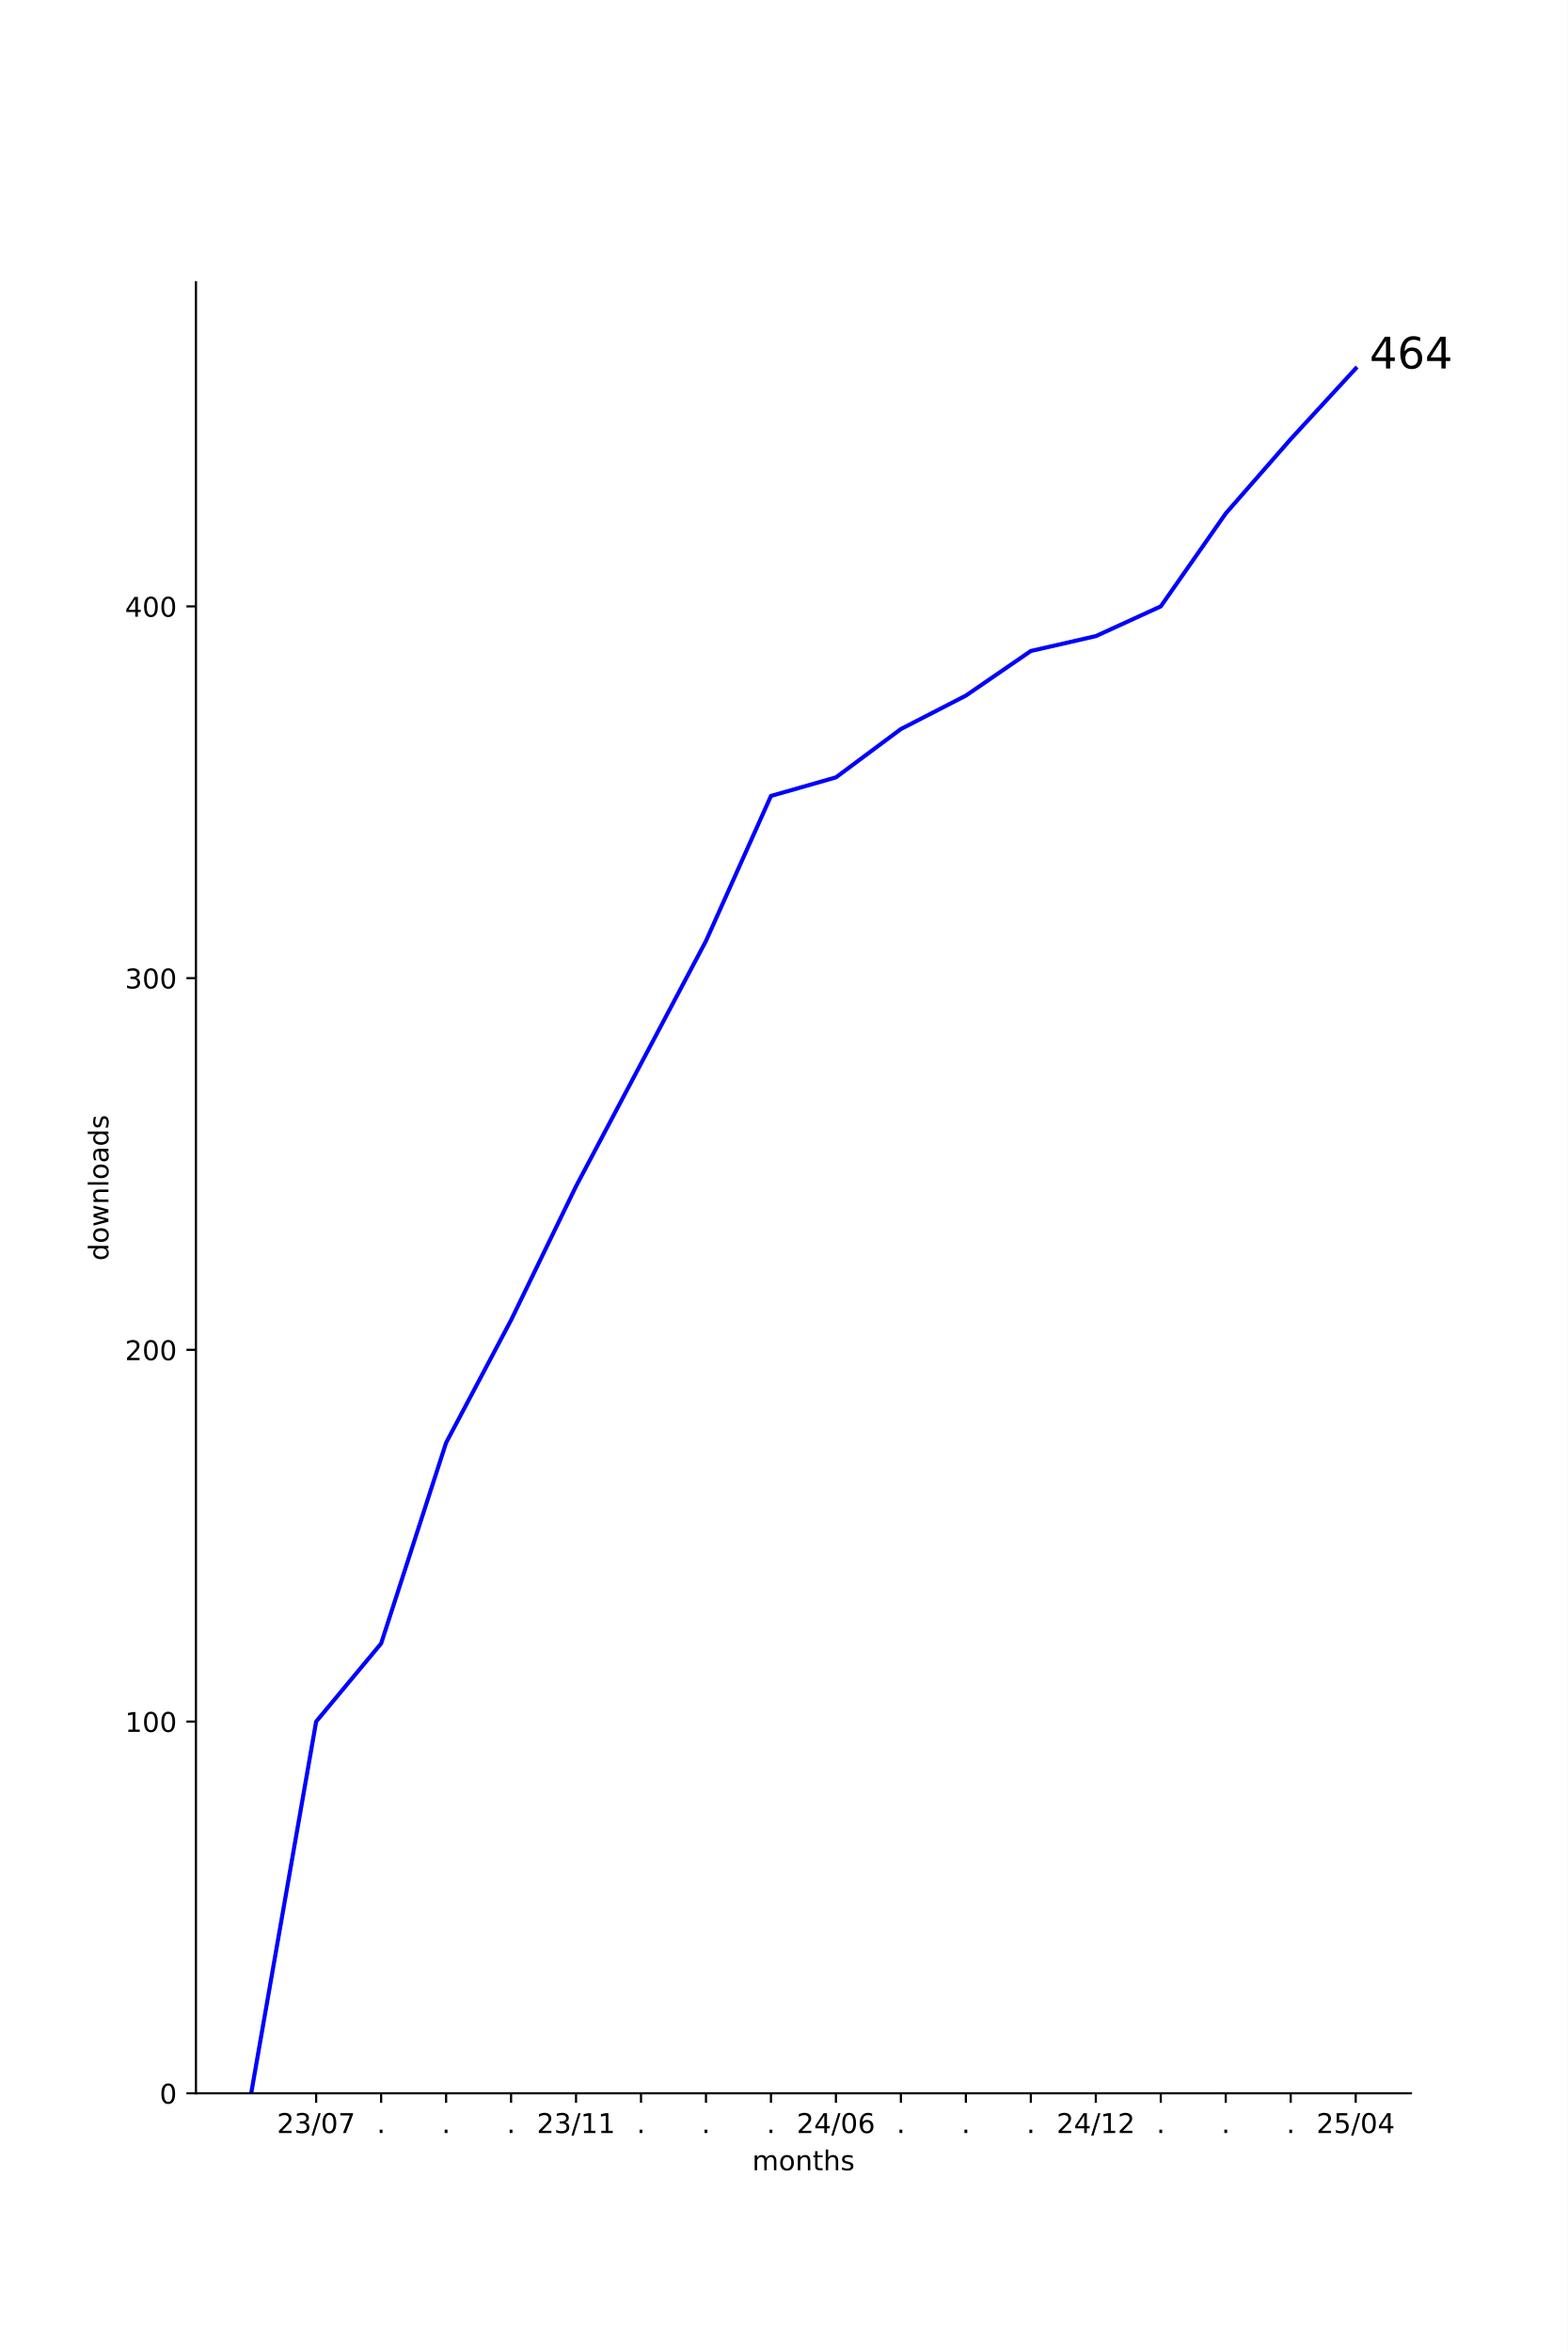
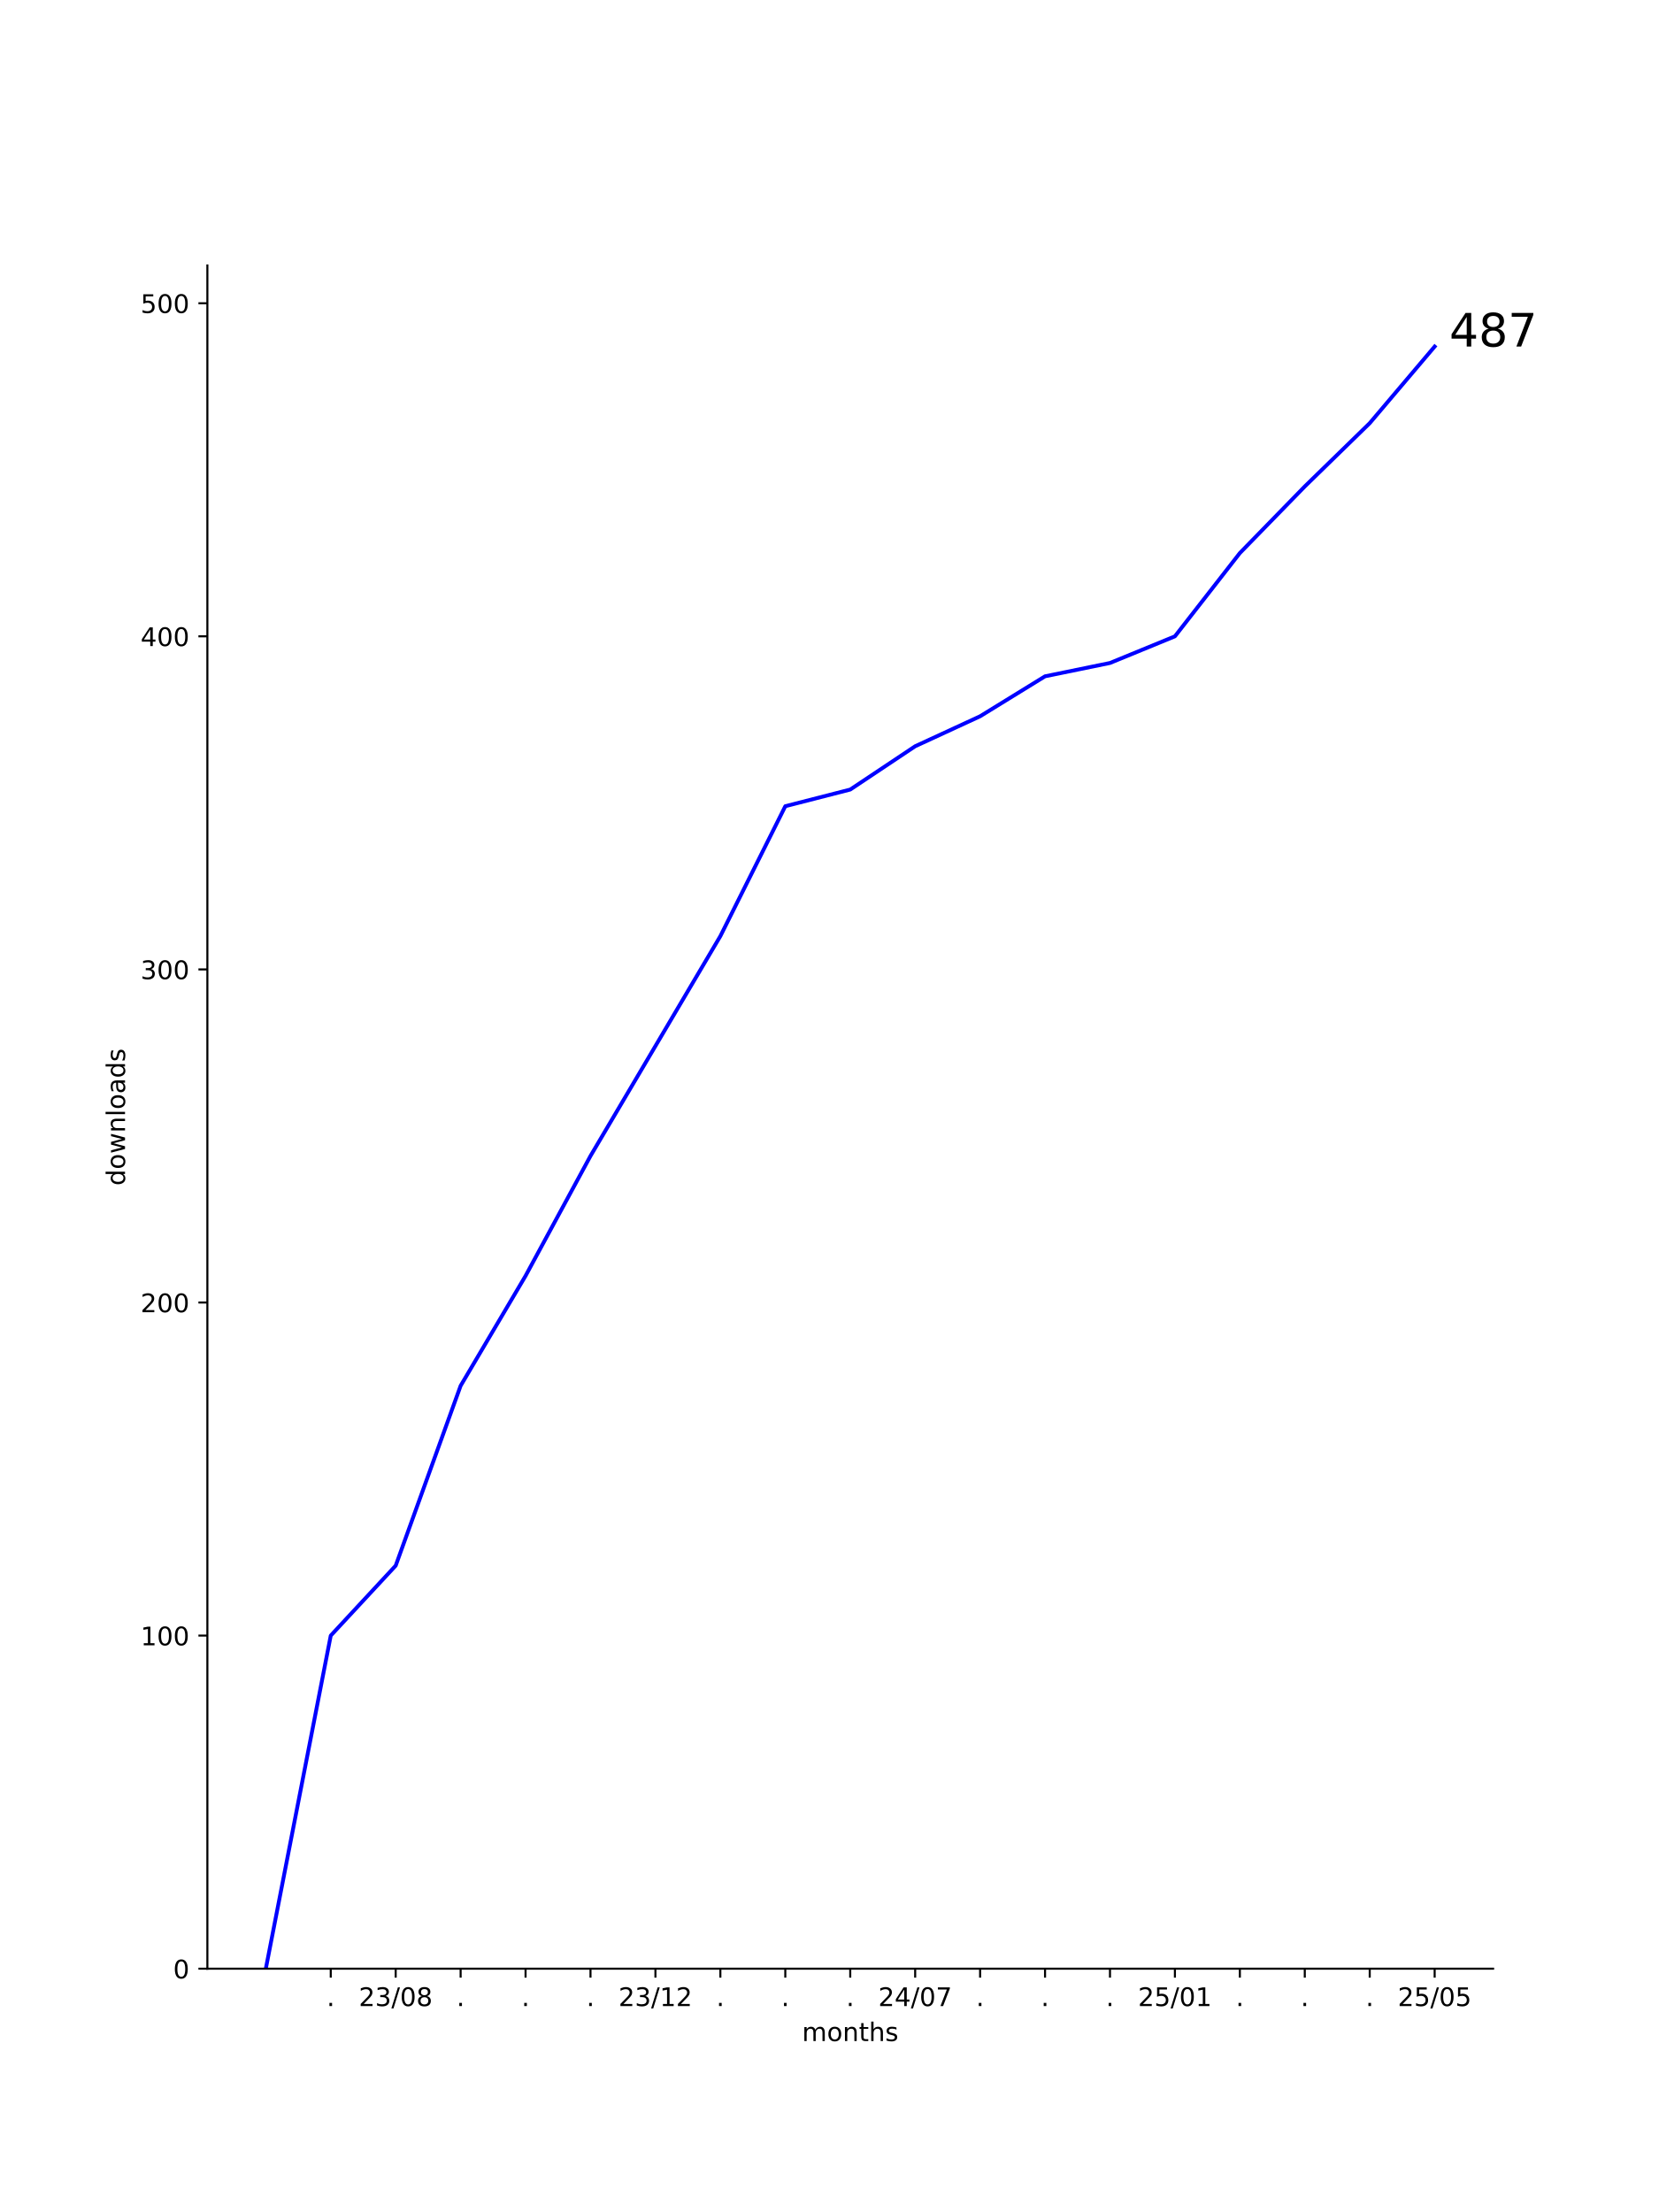
- <svg xmlns="http://www.w3.org/2000/svg" xmlns:xlink="http://www.w3.org/1999/xlink" width="576pt" height="864pt" viewBox="0 0 576 864" version="1.1">
+ <svg xmlns="http://www.w3.org/2000/svg" xmlns:xlink="http://www.w3.org/1999/xlink" width="648pt" height="864pt" viewBox="0 0 648 864" version="1.1">
  <defs>
    <style type="text/css">*{stroke-linejoin: round; stroke-linecap: butt}</style>
  </defs>
  <g id="figure_1">
    <g id="patch_1">
-       <path d="M 0 864  L 576 864  L 576 0  L 0 0  z " style="fill: #ffffff" />
+       <path d="M 0 864  L 648 864  L 648 0  L 0 0  z " style="fill: #ffffff" />
    </g>
    <g id="axes_1">
      <g id="patch_2">
-         <path d="M 72 768.96  L 518.4 768.96  L 518.4 103.68  L 72 103.68  z " style="fill: #ffffff" />
+         <path d="M 81 768.96  L 583.2 768.96  L 583.2 103.68  L 81 103.68  z " style="fill: #ffffff" />
      </g>
      <g id="matplotlib.axis_1">
        <g id="xtick_1">
          <g id="line2d_1">
            <defs>
-               <path id="m9fd3df11c4" d="M 0 0  L 0 3.5  " style="stroke: #000000; stroke-width: 0.8" />
+               <path id="m68b3312dfa" d="M 0 0  L 0 3.5  " style="stroke: #000000; stroke-width: 0.8" />
            </defs>
            <g>
-               <use xlink:href="#m9fd3df11c4" x="116.163" y="768.96" style="stroke: #000000; stroke-width: 0.8" />
+               <use xlink:href="#m68b3312dfa" x="129.191" y="768.96" style="stroke: #000000; stroke-width: 0.8" />
            </g>
          </g>
          <g id="text_1">
-             <g transform="translate(101.7532 783.5584) scale(0.1 -0.1)">
+             <g transform="translate(127.6018 783.5584) scale(0.1 -0.1)">
+               <defs>
+                 <path id="DejaVuSans-2e" d="M 684 794  L 1344 794  L 1344 0  L 684 0  L 684 794  z " transform="scale(0.015625)" />
+               </defs>
+               <use xlink:href="#DejaVuSans-2e" />
+             </g>
+           </g>
+         </g>
+         <g id="xtick_2">
+           <g id="line2d_2">
+             <g>
+               <use xlink:href="#m68b3312dfa" x="154.555" y="768.96" style="stroke: #000000; stroke-width: 0.8" />
+             </g>
+           </g>
+           <g id="text_2">
+             <g transform="translate(140.1452 783.5584) scale(0.1 -0.1)">
              <defs>
                <path id="DejaVuSans-32" d="M 1228 531  L 3431 531  L 3431 0  L 469 0  L 469 531  Q 828 903 1448 1529  Q 2069 2156 2228 2338  Q 2531 2678 2651 2914  Q 2772 3150 2772 3378  Q 2772 3750 2511 3984  Q 2250 4219 1831 4219  Q 1534 4219 1204 4116  Q 875 4013 500 3803  L 500 4441  Q 881 4594 1212 4672  Q 1544 4750 1819 4750  Q 2544 4750 2975 4387  Q 3406 4025 3406 3419  Q 3406 3131 3298 2873  Q 3191 2616 2906 2266  Q 2828 2175 2409 1742  Q 1991 1309 1228 531  z " transform="scale(0.015625)" />
                <path id="DejaVuSans-33" d="M 2597 2516  Q 3050 2419 3304 2112  Q 3559 1806 3559 1356  Q 3559 666 3084 287  Q 2609 -91 1734 -91  Q 1441 -91 1130 -33  Q 819 25 488 141  L 488 750  Q 750 597 1062 519  Q 1375 441 1716 441  Q 2309 441 2620 675  Q 2931 909 2931 1356  Q 2931 1769 2642 2001  Q 2353 2234 1838 2234  L 1294 2234  L 1294 2753  L 1863 2753  Q 2328 2753 2575 2939  Q 2822 3125 2822 3475  Q 2822 3834 2567 4026  Q 2313 4219 1838 4219  Q 1578 4219 1281 4162  Q 984 4106 628 3988  L 628 4550  Q 988 4650 1302 4700  Q 1616 4750 1894 4750  Q 2613 4750 3031 4423  Q 3450 4097 3450 3541  Q 3450 3153 3228 2886  Q 3006 2619 2597 2516  z " transform="scale(0.015625)" />
                <path id="DejaVuSans-2f" d="M 1625 4666  L 2156 4666  L 531 -594  L 0 -594  L 1625 4666  z " transform="scale(0.015625)" />
                <path id="DejaVuSans-30" d="M 2034 4250  Q 1547 4250 1301 3770  Q 1056 3291 1056 2328  Q 1056 1369 1301 889  Q 1547 409 2034 409  Q 2525 409 2770 889  Q 3016 1369 3016 2328  Q 3016 3291 2770 3770  Q 2525 4250 2034 4250  z M 2034 4750  Q 2819 4750 3233 4129  Q 3647 3509 3647 2328  Q 3647 1150 3233 529  Q 2819 -91 2034 -91  Q 1250 -91 836 529  Q 422 1150 422 2328  Q 422 3509 836 4129  Q 1250 4750 2034 4750  z " transform="scale(0.015625)" />
-                 <path id="DejaVuSans-37" d="M 525 4666  L 3525 4666  L 3525 4397  L 1831 0  L 1172 0  L 2766 4134  L 525 4134  L 525 4666  z " transform="scale(0.015625)" />
+                 <path id="DejaVuSans-38" d="M 2034 2216  Q 1584 2216 1326 1975  Q 1069 1734 1069 1313  Q 1069 891 1326 650  Q 1584 409 2034 409  Q 2484 409 2743 651  Q 3003 894 3003 1313  Q 3003 1734 2745 1975  Q 2488 2216 2034 2216  z M 1403 2484  Q 997 2584 770 2862  Q 544 3141 544 3541  Q 544 4100 942 4425  Q 1341 4750 2034 4750  Q 2731 4750 3128 4425  Q 3525 4100 3525 3541  Q 3525 3141 3298 2862  Q 3072 2584 2669 2484  Q 3125 2378 3379 2068  Q 3634 1759 3634 1313  Q 3634 634 3220 271  Q 2806 -91 2034 -91  Q 1263 -91 848 271  Q 434 634 434 1313  Q 434 1759 690 2068  Q 947 2378 1403 2484  z M 1172 3481  Q 1172 3119 1398 2916  Q 1625 2713 2034 2713  Q 2441 2713 2670 2916  Q 2900 3119 2900 3481  Q 2900 3844 2670 4047  Q 2441 4250 2034 4250  Q 1625 4250 1398 4047  Q 1172 3844 1172 3481  z " transform="scale(0.015625)" />
              </defs>
              <use xlink:href="#DejaVuSans-32" />
              <use xlink:href="#DejaVuSans-33" x="63.623" />
              <use xlink:href="#DejaVuSans-2f" x="127.246" />
              <use xlink:href="#DejaVuSans-30" x="160.938" />
-               <use xlink:href="#DejaVuSans-37" x="224.561" />
-             </g>
-           </g>
-         </g>
-         <g id="xtick_2">
-           <g id="line2d_2">
-             <g>
-               <use xlink:href="#m9fd3df11c4" x="140.034" y="768.96" style="stroke: #000000; stroke-width: 0.8" />
-             </g>
-           </g>
-           <g id="text_2">
-             <g transform="translate(138.4452 783.5584) scale(0.1 -0.1)">
-               <defs>
-                 <path id="DejaVuSans-2e" d="M 684 794  L 1344 794  L 1344 0  L 684 0  L 684 794  z " transform="scale(0.015625)" />
-               </defs>
-               <use xlink:href="#DejaVuSans-2e" />
+               <use xlink:href="#DejaVuSans-38" x="224.561" />
            </g>
          </g>
        </g>
        <g id="xtick_3">
          <g id="line2d_3">
            <g>
-               <use xlink:href="#m9fd3df11c4" x="163.906" y="768.96" style="stroke: #000000; stroke-width: 0.8" />
+               <use xlink:href="#m68b3312dfa" x="179.918" y="768.96" style="stroke: #000000; stroke-width: 0.8" />
            </g>
          </g>
          <g id="text_3">
-             <g transform="translate(162.3168 783.5584) scale(0.1 -0.1)">
+             <g transform="translate(178.3291 783.5584) scale(0.1 -0.1)">
              <use xlink:href="#DejaVuSans-2e" />
            </g>
          </g>
        </g>
        <g id="xtick_4">
          <g id="line2d_4">
            <g>
-               <use xlink:href="#m9fd3df11c4" x="187.778" y="768.96" style="stroke: #000000; stroke-width: 0.8" />
+               <use xlink:href="#m68b3312dfa" x="205.282" y="768.96" style="stroke: #000000; stroke-width: 0.8" />
            </g>
          </g>
          <g id="text_4">
-             <g transform="translate(186.1885 783.5584) scale(0.1 -0.1)">
+             <g transform="translate(203.6928 783.5584) scale(0.1 -0.1)">
              <use xlink:href="#DejaVuSans-2e" />
            </g>
          </g>
        </g>
        <g id="xtick_5">
          <g id="line2d_5">
            <g>
-               <use xlink:href="#m9fd3df11c4" x="211.649" y="768.96" style="stroke: #000000; stroke-width: 0.8" />
+               <use xlink:href="#m68b3312dfa" x="230.645" y="768.96" style="stroke: #000000; stroke-width: 0.8" />
            </g>
          </g>
          <g id="text_5">
-             <g transform="translate(197.2398 783.5584) scale(0.1 -0.1)">
+             <g transform="translate(229.0564 783.5584) scale(0.1 -0.1)">
+               <use xlink:href="#DejaVuSans-2e" />
+             </g>
+           </g>
+         </g>
+         <g id="xtick_6">
+           <g id="line2d_6">
+             <g>
+               <use xlink:href="#m68b3312dfa" x="256.009" y="768.96" style="stroke: #000000; stroke-width: 0.8" />
+             </g>
+           </g>
+           <g id="text_6">
+             <g transform="translate(241.5997 783.5584) scale(0.1 -0.1)">
              <defs>
                <path id="DejaVuSans-31" d="M 794 531  L 1825 531  L 1825 4091  L 703 3866  L 703 4441  L 1819 4666  L 2450 4666  L 2450 531  L 3481 531  L 3481 0  L 794 0  L 794 531  z " transform="scale(0.015625)" />
              </defs>
              <use xlink:href="#DejaVuSans-32" />
              <use xlink:href="#DejaVuSans-33" x="63.623" />
              <use xlink:href="#DejaVuSans-2f" x="127.246" />
              <use xlink:href="#DejaVuSans-31" x="160.938" />
-               <use xlink:href="#DejaVuSans-31" x="224.561" />
-             </g>
-           </g>
-         </g>
-         <g id="xtick_6">
-           <g id="line2d_6">
-             <g>
-               <use xlink:href="#m9fd3df11c4" x="235.521" y="768.96" style="stroke: #000000; stroke-width: 0.8" />
-             </g>
-           </g>
-           <g id="text_6">
-             <g transform="translate(233.9318 783.5584) scale(0.1 -0.1)">
-               <use xlink:href="#DejaVuSans-2e" />
+               <use xlink:href="#DejaVuSans-32" x="224.561" />
            </g>
          </g>
        </g>
        <g id="xtick_7">
          <g id="line2d_7">
            <g>
-               <use xlink:href="#m9fd3df11c4" x="259.393" y="768.96" style="stroke: #000000; stroke-width: 0.8" />
+               <use xlink:href="#m68b3312dfa" x="281.373" y="768.96" style="stroke: #000000; stroke-width: 0.8" />
            </g>
          </g>
          <g id="text_7">
-             <g transform="translate(257.8035 783.5584) scale(0.1 -0.1)">
+             <g transform="translate(279.7837 783.5584) scale(0.1 -0.1)">
              <use xlink:href="#DejaVuSans-2e" />
            </g>
          </g>
        </g>
        <g id="xtick_8">
          <g id="line2d_8">
            <g>
-               <use xlink:href="#m9fd3df11c4" x="283.264" y="768.96" style="stroke: #000000; stroke-width: 0.8" />
+               <use xlink:href="#m68b3312dfa" x="306.736" y="768.96" style="stroke: #000000; stroke-width: 0.8" />
            </g>
          </g>
          <g id="text_8">
-             <g transform="translate(281.6751 783.5584) scale(0.1 -0.1)">
+             <g transform="translate(305.1473 783.5584) scale(0.1 -0.1)">
              <use xlink:href="#DejaVuSans-2e" />
            </g>
          </g>
        </g>
        <g id="xtick_9">
          <g id="line2d_9">
            <g>
-               <use xlink:href="#m9fd3df11c4" x="307.136" y="768.96" style="stroke: #000000; stroke-width: 0.8" />
+               <use xlink:href="#m68b3312dfa" x="332.1" y="768.96" style="stroke: #000000; stroke-width: 0.8" />
            </g>
          </g>
          <g id="text_9">
-             <g transform="translate(292.7265 783.5584) scale(0.1 -0.1)">
+             <g transform="translate(330.5109 783.5584) scale(0.1 -0.1)">
+               <use xlink:href="#DejaVuSans-2e" />
+             </g>
+           </g>
+         </g>
+         <g id="xtick_10">
+           <g id="line2d_10">
+             <g>
+               <use xlink:href="#m68b3312dfa" x="357.464" y="768.96" style="stroke: #000000; stroke-width: 0.8" />
+             </g>
+           </g>
+           <g id="text_10">
+             <g transform="translate(343.0543 783.5584) scale(0.1 -0.1)">
              <defs>
                <path id="DejaVuSans-34" d="M 2419 4116  L 825 1625  L 2419 1625  L 2419 4116  z M 2253 4666  L 3047 4666  L 3047 1625  L 3713 1625  L 3713 1100  L 3047 1100  L 3047 0  L 2419 0  L 2419 1100  L 313 1100  L 313 1709  L 2253 4666  z " transform="scale(0.015625)" />
-                 <path id="DejaVuSans-36" d="M 2113 2584  Q 1688 2584 1439 2293  Q 1191 2003 1191 1497  Q 1191 994 1439 701  Q 1688 409 2113 409  Q 2538 409 2786 701  Q 3034 994 3034 1497  Q 3034 2003 2786 2293  Q 2538 2584 2113 2584  z M 3366 4563  L 3366 3988  Q 3128 4100 2886 4159  Q 2644 4219 2406 4219  Q 1781 4219 1451 3797  Q 1122 3375 1075 2522  Q 1259 2794 1537 2939  Q 1816 3084 2150 3084  Q 2853 3084 3261 2657  Q 3669 2231 3669 1497  Q 3669 778 3244 343  Q 2819 -91 2113 -91  Q 1303 -91 875 529  Q 447 1150 447 2328  Q 447 3434 972 4092  Q 1497 4750 2381 4750  Q 2619 4750 2861 4703  Q 3103 4656 3366 4563  z " transform="scale(0.015625)" />
+                 <path id="DejaVuSans-37" d="M 525 4666  L 3525 4666  L 3525 4397  L 1831 0  L 1172 0  L 2766 4134  L 525 4134  L 525 4666  z " transform="scale(0.015625)" />
              </defs>
              <use xlink:href="#DejaVuSans-32" />
              <use xlink:href="#DejaVuSans-34" x="63.623" />
              <use xlink:href="#DejaVuSans-2f" x="127.246" />
              <use xlink:href="#DejaVuSans-30" x="160.938" />
-               <use xlink:href="#DejaVuSans-36" x="224.561" />
-             </g>
-           </g>
-         </g>
-         <g id="xtick_10">
-           <g id="line2d_10">
-             <g>
-               <use xlink:href="#m9fd3df11c4" x="331.007" y="768.96" style="stroke: #000000; stroke-width: 0.8" />
-             </g>
-           </g>
-           <g id="text_10">
-             <g transform="translate(329.4184 783.5584) scale(0.1 -0.1)">
-               <use xlink:href="#DejaVuSans-2e" />
+               <use xlink:href="#DejaVuSans-37" x="224.561" />
            </g>
          </g>
        </g>
        <g id="xtick_11">
          <g id="line2d_11">
            <g>
-               <use xlink:href="#m9fd3df11c4" x="354.879" y="768.96" style="stroke: #000000; stroke-width: 0.8" />
+               <use xlink:href="#m68b3312dfa" x="382.827" y="768.96" style="stroke: #000000; stroke-width: 0.8" />
            </g>
          </g>
          <g id="text_11">
-             <g transform="translate(353.2901 783.5584) scale(0.1 -0.1)">
+             <g transform="translate(381.2382 783.5584) scale(0.1 -0.1)">
              <use xlink:href="#DejaVuSans-2e" />
            </g>
          </g>
        </g>
        <g id="xtick_12">
          <g id="line2d_12">
            <g>
-               <use xlink:href="#m9fd3df11c4" x="378.751" y="768.96" style="stroke: #000000; stroke-width: 0.8" />
+               <use xlink:href="#m68b3312dfa" x="408.191" y="768.96" style="stroke: #000000; stroke-width: 0.8" />
            </g>
          </g>
          <g id="text_12">
-             <g transform="translate(377.1617 783.5584) scale(0.1 -0.1)">
+             <g transform="translate(406.6018 783.5584) scale(0.1 -0.1)">
              <use xlink:href="#DejaVuSans-2e" />
            </g>
          </g>
        </g>
        <g id="xtick_13">
          <g id="line2d_13">
            <g>
-               <use xlink:href="#m9fd3df11c4" x="402.622" y="768.96" style="stroke: #000000; stroke-width: 0.8" />
+               <use xlink:href="#m68b3312dfa" x="433.555" y="768.96" style="stroke: #000000; stroke-width: 0.8" />
            </g>
          </g>
          <g id="text_13">
-             <g transform="translate(388.2131 783.5584) scale(0.1 -0.1)">
-               <use xlink:href="#DejaVuSans-32" />
-               <use xlink:href="#DejaVuSans-34" x="63.623" />
-               <use xlink:href="#DejaVuSans-2f" x="127.246" />
-               <use xlink:href="#DejaVuSans-31" x="160.938" />
-               <use xlink:href="#DejaVuSans-32" x="224.561" />
+             <g transform="translate(431.9655 783.5584) scale(0.1 -0.1)">
+               <use xlink:href="#DejaVuSans-2e" />
            </g>
          </g>
        </g>
        <g id="xtick_14">
          <g id="line2d_14">
            <g>
-               <use xlink:href="#m9fd3df11c4" x="426.494" y="768.96" style="stroke: #000000; stroke-width: 0.8" />
+               <use xlink:href="#m68b3312dfa" x="458.918" y="768.96" style="stroke: #000000; stroke-width: 0.8" />
            </g>
          </g>
          <g id="text_14">
-             <g transform="translate(424.9051 783.5584) scale(0.1 -0.1)">
-               <use xlink:href="#DejaVuSans-2e" />
-             </g>
-           </g>
-         </g>
-         <g id="xtick_15">
-           <g id="line2d_15">
-             <g>
-               <use xlink:href="#m9fd3df11c4" x="450.366" y="768.96" style="stroke: #000000; stroke-width: 0.8" />
-             </g>
-           </g>
-           <g id="text_15">
-             <g transform="translate(448.7767 783.5584) scale(0.1 -0.1)">
-               <use xlink:href="#DejaVuSans-2e" />
-             </g>
-           </g>
-         </g>
-         <g id="xtick_16">
-           <g id="line2d_16">
-             <g>
-               <use xlink:href="#m9fd3df11c4" x="474.237" y="768.96" style="stroke: #000000; stroke-width: 0.8" />
-             </g>
-           </g>
-           <g id="text_16">
-             <g transform="translate(472.6484 783.5584) scale(0.1 -0.1)">
-               <use xlink:href="#DejaVuSans-2e" />
-             </g>
-           </g>
-         </g>
-         <g id="xtick_17">
-           <g id="line2d_17">
-             <g>
-               <use xlink:href="#m9fd3df11c4" x="498.109" y="768.96" style="stroke: #000000; stroke-width: 0.8" />
-             </g>
-           </g>
-           <g id="text_17">
-             <g transform="translate(483.6997 783.5584) scale(0.1 -0.1)">
+             <g transform="translate(444.5088 783.5584) scale(0.1 -0.1)">
              <defs>
                <path id="DejaVuSans-35" d="M 691 4666  L 3169 4666  L 3169 4134  L 1269 4134  L 1269 2991  Q 1406 3038 1543 3061  Q 1681 3084 1819 3084  Q 2600 3084 3056 2656  Q 3513 2228 3513 1497  Q 3513 744 3044 326  Q 2575 -91 1722 -91  Q 1428 -91 1123 -41  Q 819 9 494 109  L 494 744  Q 775 591 1075 516  Q 1375 441 1709 441  Q 2250 441 2565 725  Q 2881 1009 2881 1497  Q 2881 1984 2565 2268  Q 2250 2553 1709 2553  Q 1456 2553 1204 2497  Q 953 2441 691 2322  L 691 4666  z " transform="scale(0.015625)" />
              </defs>
              <use xlink:href="#DejaVuSans-32" />
              <use xlink:href="#DejaVuSans-35" x="63.623" />
              <use xlink:href="#DejaVuSans-2f" x="127.246" />
              <use xlink:href="#DejaVuSans-30" x="160.938" />
-               <use xlink:href="#DejaVuSans-34" x="224.561" />
-             </g>
-           </g>
-         </g>
-         <g id="text_18">
-           <g transform="translate(276.368 797.2366) scale(0.1 -0.1)">
+               <use xlink:href="#DejaVuSans-31" x="224.561" />
+             </g>
+           </g>
+         </g>
+         <g id="xtick_15">
+           <g id="line2d_15">
+             <g>
+               <use xlink:href="#m68b3312dfa" x="484.282" y="768.96" style="stroke: #000000; stroke-width: 0.8" />
+             </g>
+           </g>
+           <g id="text_15">
+             <g transform="translate(482.6928 783.5584) scale(0.1 -0.1)">
+               <use xlink:href="#DejaVuSans-2e" />
+             </g>
+           </g>
+         </g>
+         <g id="xtick_16">
+           <g id="line2d_16">
+             <g>
+               <use xlink:href="#m68b3312dfa" x="509.645" y="768.96" style="stroke: #000000; stroke-width: 0.8" />
+             </g>
+           </g>
+           <g id="text_16">
+             <g transform="translate(508.0564 783.5584) scale(0.1 -0.1)">
+               <use xlink:href="#DejaVuSans-2e" />
+             </g>
+           </g>
+         </g>
+         <g id="xtick_17">
+           <g id="line2d_17">
+             <g>
+               <use xlink:href="#m68b3312dfa" x="535.009" y="768.96" style="stroke: #000000; stroke-width: 0.8" />
+             </g>
+           </g>
+           <g id="text_17">
+             <g transform="translate(533.42 783.5584) scale(0.1 -0.1)">
+               <use xlink:href="#DejaVuSans-2e" />
+             </g>
+           </g>
+         </g>
+         <g id="xtick_18">
+           <g id="line2d_18">
+             <g>
+               <use xlink:href="#m68b3312dfa" x="560.373" y="768.96" style="stroke: #000000; stroke-width: 0.8" />
+             </g>
+           </g>
+           <g id="text_18">
+             <g transform="translate(545.9634 783.5584) scale(0.1 -0.1)">
+               <use xlink:href="#DejaVuSans-32" />
+               <use xlink:href="#DejaVuSans-35" x="63.623" />
+               <use xlink:href="#DejaVuSans-2f" x="127.246" />
+               <use xlink:href="#DejaVuSans-30" x="160.938" />
+               <use xlink:href="#DejaVuSans-35" x="224.561" />
+             </g>
+           </g>
+         </g>
+         <g id="text_19">
+           <g transform="translate(313.268 797.2366) scale(0.1 -0.1)">
            <defs>
              <path id="DejaVuSans-6d" d="M 3328 2828  Q 3544 3216 3844 3400  Q 4144 3584 4550 3584  Q 5097 3584 5394 3201  Q 5691 2819 5691 2113  L 5691 0  L 5113 0  L 5113 2094  Q 5113 2597 4934 2840  Q 4756 3084 4391 3084  Q 3944 3084 3684 2787  Q 3425 2491 3425 1978  L 3425 0  L 2847 0  L 2847 2094  Q 2847 2600 2669 2842  Q 2491 3084 2119 3084  Q 1678 3084 1418 2786  Q 1159 2488 1159 1978  L 1159 0  L 581 0  L 581 3500  L 1159 3500  L 1159 2956  Q 1356 3278 1631 3431  Q 1906 3584 2284 3584  Q 2666 3584 2933 3390  Q 3200 3197 3328 2828  z " transform="scale(0.015625)" />
              <path id="DejaVuSans-6f" d="M 1959 3097  Q 1497 3097 1228 2736  Q 959 2375 959 1747  Q 959 1119 1226 758  Q 1494 397 1959 397  Q 2419 397 2687 759  Q 2956 1122 2956 1747  Q 2956 2369 2687 2733  Q 2419 3097 1959 3097  z M 1959 3584  Q 2709 3584 3137 3096  Q 3566 2609 3566 1747  Q 3566 888 3137 398  Q 2709 -91 1959 -91  Q 1206 -91 779 398  Q 353 888 353 1747  Q 353 2609 779 3096  Q 1206 3584 1959 3584  z " transform="scale(0.015625)" />
              <path id="DejaVuSans-6e" d="M 3513 2113  L 3513 0  L 2938 0  L 2938 2094  Q 2938 2591 2744 2837  Q 2550 3084 2163 3084  Q 1697 3084 1428 2787  Q 1159 2491 1159 1978  L 1159 0  L 581 0  L 581 3500  L 1159 3500  L 1159 2956  Q 1366 3272 1645 3428  Q 1925 3584 2291 3584  Q 2894 3584 3203 3211  Q 3513 2838 3513 2113  z " transform="scale(0.015625)" />
              <path id="DejaVuSans-74" d="M 1172 4494  L 1172 3500  L 2356 3500  L 2356 3053  L 1172 3053  L 1172 1153  Q 1172 725 1289 603  Q 1406 481 1766 481  L 2356 481  L 2356 0  L 1766 0  Q 1100 0 847 248  Q 594 497 594 1153  L 594 3053  L 172 3053  L 172 3500  L 594 3500  L 594 4494  L 1172 4494  z " transform="scale(0.015625)" />
              <path id="DejaVuSans-68" d="M 3513 2113  L 3513 0  L 2938 0  L 2938 2094  Q 2938 2591 2744 2837  Q 2550 3084 2163 3084  Q 1697 3084 1428 2787  Q 1159 2491 1159 1978  L 1159 0  L 581 0  L 581 4863  L 1159 4863  L 1159 2956  Q 1366 3272 1645 3428  Q 1925 3584 2291 3584  Q 2894 3584 3203 3211  Q 3513 2838 3513 2113  z " transform="scale(0.015625)" />
              <path id="DejaVuSans-73" d="M 2834 3397  L 2834 2853  Q 2591 2978 2328 3040  Q 2066 3103 1784 3103  Q 1356 3103 1142 2972  Q 928 2841 928 2578  Q 928 2378 1081 2264  Q 1234 2150 1697 2047  L 1894 2003  Q 2506 1872 2764 1633  Q 3022 1394 3022 966  Q 3022 478 2636 193  Q 2250 -91 1575 -91  Q 1294 -91 989 -36  Q 684 19 347 128  L 347 722  Q 666 556 975 473  Q 1284 391 1588 391  Q 1994 391 2212 530  Q 2431 669 2431 922  Q 2431 1156 2273 1281  Q 2116 1406 1581 1522  L 1381 1569  Q 847 1681 609 1914  Q 372 2147 372 2553  Q 372 3047 722 3315  Q 1072 3584 1716 3584  Q 2034 3584 2315 3537  Q 2597 3491 2834 3397  z " transform="scale(0.015625)" />
            </defs>
            <use xlink:href="#DejaVuSans-6d" />
            <use xlink:href="#DejaVuSans-6f" x="97.412" />
            <use xlink:href="#DejaVuSans-6e" x="158.594" />
            <use xlink:href="#DejaVuSans-74" x="221.973" />
            <use xlink:href="#DejaVuSans-68" x="261.182" />
            <use xlink:href="#DejaVuSans-73" x="324.561" />
          </g>
        </g>
      </g>
      <g id="matplotlib.axis_2">
        <g id="ytick_1">
-           <g id="line2d_18">
+           <g id="line2d_19">
            <defs>
-               <path id="md7992a14f2" d="M 0 0  L -3.5 0  " style="stroke: #000000; stroke-width: 0.8" />
+               <path id="mb95863db43" d="M 0 0  L -3.5 0  " style="stroke: #000000; stroke-width: 0.8" />
            </defs>
            <g>
-               <use xlink:href="#md7992a14f2" x="72" y="768.96" style="stroke: #000000; stroke-width: 0.8" />
-             </g>
-           </g>
-           <g id="text_19">
-             <g transform="translate(58.6375 772.7592) scale(0.1 -0.1)">
+               <use xlink:href="#mb95863db43" x="81" y="768.96" style="stroke: #000000; stroke-width: 0.8" />
+             </g>
+           </g>
+           <g id="text_20">
+             <g transform="translate(67.6375 772.7592) scale(0.1 -0.1)">
              <use xlink:href="#DejaVuSans-30" />
            </g>
          </g>
        </g>
        <g id="ytick_2">
-           <g id="line2d_19">
-             <g>
-               <use xlink:href="#md7992a14f2" x="72" y="632.408" style="stroke: #000000; stroke-width: 0.8" />
-             </g>
-           </g>
-           <g id="text_20">
-             <g transform="translate(45.9125 636.2075) scale(0.1 -0.1)">
+           <g id="line2d_20">
+             <g>
+               <use xlink:href="#mb95863db43" x="81" y="638.857" style="stroke: #000000; stroke-width: 0.8" />
+             </g>
+           </g>
+           <g id="text_21">
+             <g transform="translate(54.9125 642.6565) scale(0.1 -0.1)">
              <use xlink:href="#DejaVuSans-31" />
              <use xlink:href="#DejaVuSans-30" x="63.623" />
              <use xlink:href="#DejaVuSans-30" x="127.246" />
            </g>
          </g>
        </g>
        <g id="ytick_3">
-           <g id="line2d_20">
-             <g>
-               <use xlink:href="#md7992a14f2" x="72" y="495.857" style="stroke: #000000; stroke-width: 0.8" />
-             </g>
-           </g>
-           <g id="text_21">
-             <g transform="translate(45.9125 499.6558) scale(0.1 -0.1)">
+           <g id="line2d_21">
+             <g>
+               <use xlink:href="#mb95863db43" x="81" y="508.755" style="stroke: #000000; stroke-width: 0.8" />
+             </g>
+           </g>
+           <g id="text_22">
+             <g transform="translate(54.9125 512.5539) scale(0.1 -0.1)">
              <use xlink:href="#DejaVuSans-32" />
              <use xlink:href="#DejaVuSans-30" x="63.623" />
              <use xlink:href="#DejaVuSans-30" x="127.246" />
            </g>
          </g>
        </g>
        <g id="ytick_4">
-           <g id="line2d_21">
-             <g>
-               <use xlink:href="#md7992a14f2" x="72" y="359.305" style="stroke: #000000; stroke-width: 0.8" />
-             </g>
-           </g>
-           <g id="text_22">
-             <g transform="translate(45.9125 363.104) scale(0.1 -0.1)">
+           <g id="line2d_22">
+             <g>
+               <use xlink:href="#mb95863db43" x="81" y="378.652" style="stroke: #000000; stroke-width: 0.8" />
+             </g>
+           </g>
+           <g id="text_23">
+             <g transform="translate(54.9125 382.4512) scale(0.1 -0.1)">
              <use xlink:href="#DejaVuSans-33" />
              <use xlink:href="#DejaVuSans-30" x="63.623" />
              <use xlink:href="#DejaVuSans-30" x="127.246" />
            </g>
          </g>
        </g>
        <g id="ytick_5">
-           <g id="line2d_22">
-             <g>
-               <use xlink:href="#md7992a14f2" x="72" y="222.753" style="stroke: #000000; stroke-width: 0.8" />
-             </g>
-           </g>
-           <g id="text_23">
-             <g transform="translate(45.9125 226.5523) scale(0.1 -0.1)">
+           <g id="line2d_23">
+             <g>
+               <use xlink:href="#mb95863db43" x="81" y="248.549" style="stroke: #000000; stroke-width: 0.8" />
+             </g>
+           </g>
+           <g id="text_24">
+             <g transform="translate(54.9125 252.3485) scale(0.1 -0.1)">
              <use xlink:href="#DejaVuSans-34" />
              <use xlink:href="#DejaVuSans-30" x="63.623" />
              <use xlink:href="#DejaVuSans-30" x="127.246" />
            </g>
          </g>
        </g>
-         <g id="text_24">
-           <g transform="translate(39.83281 463.1028) rotate(-90) scale(0.1 -0.1)">
+         <g id="ytick_6">
+           <g id="line2d_24">
+             <g>
+               <use xlink:href="#mb95863db43" x="81" y="118.447" style="stroke: #000000; stroke-width: 0.8" />
+             </g>
+           </g>
+           <g id="text_25">
+             <g transform="translate(54.9125 122.2459) scale(0.1 -0.1)">
+               <use xlink:href="#DejaVuSans-35" />
+               <use xlink:href="#DejaVuSans-30" x="63.623" />
+               <use xlink:href="#DejaVuSans-30" x="127.246" />
+             </g>
+           </g>
+         </g>
+         <g id="text_26">
+           <g transform="translate(48.83281 463.1028) rotate(-90) scale(0.1 -0.1)">
            <defs>
              <path id="DejaVuSans-64" d="M 2906 2969  L 2906 4863  L 3481 4863  L 3481 0  L 2906 0  L 2906 525  Q 2725 213 2448 61  Q 2172 -91 1784 -91  Q 1150 -91 751 415  Q 353 922 353 1747  Q 353 2572 751 3078  Q 1150 3584 1784 3584  Q 2172 3584 2448 3432  Q 2725 3281 2906 2969  z M 947 1747  Q 947 1113 1208 752  Q 1469 391 1925 391  Q 2381 391 2643 752  Q 2906 1113 2906 1747  Q 2906 2381 2643 2742  Q 2381 3103 1925 3103  Q 1469 3103 1208 2742  Q 947 2381 947 1747  z " transform="scale(0.015625)" />
              <path id="DejaVuSans-77" d="M 269 3500  L 844 3500  L 1563 769  L 2278 3500  L 2956 3500  L 3675 769  L 4391 3500  L 4966 3500  L 4050 0  L 3372 0  L 2619 2869  L 1863 0  L 1184 0  L 269 3500  z " transform="scale(0.015625)" />
              <path id="DejaVuSans-6c" d="M 603 4863  L 1178 4863  L 1178 0  L 603 0  L 603 4863  z " transform="scale(0.015625)" />
              <path id="DejaVuSans-61" d="M 2194 1759  Q 1497 1759 1228 1600  Q 959 1441 959 1056  Q 959 750 1161 570  Q 1363 391 1709 391  Q 2188 391 2477 730  Q 2766 1069 2766 1631  L 2766 1759  L 2194 1759  z M 3341 1997  L 3341 0  L 2766 0  L 2766 531  Q 2569 213 2275 61  Q 1981 -91 1556 -91  Q 1019 -91 701 211  Q 384 513 384 1019  Q 384 1609 779 1909  Q 1175 2209 1959 2209  L 2766 2209  L 2766 2266  Q 2766 2663 2505 2880  Q 2244 3097 1772 3097  Q 1472 3097 1187 3025  Q 903 2953 641 2809  L 641 3341  Q 956 3463 1253 3523  Q 1550 3584 1831 3584  Q 2591 3584 2966 3190  Q 3341 2797 3341 1997  z " transform="scale(0.015625)" />
            </defs>
            <use xlink:href="#DejaVuSans-64" />
            <use xlink:href="#DejaVuSans-6f" x="63.477" />
            <use xlink:href="#DejaVuSans-77" x="124.658" />
            <use xlink:href="#DejaVuSans-6e" x="206.445" />
            <use xlink:href="#DejaVuSans-6c" x="269.824" />
            <use xlink:href="#DejaVuSans-6f" x="297.607" />
            <use xlink:href="#DejaVuSans-61" x="358.789" />
            <use xlink:href="#DejaVuSans-64" x="420.068" />
            <use xlink:href="#DejaVuSans-73" x="483.545" />
          </g>
        </g>
      </g>
-       <g id="line2d_23">
-         <path d="M 92.291 768.96  L 116.163 632.408  L 140.034 603.732  L 163.906 529.994  L 187.778 484.932  L 211.649 435.774  L 235.521 390.712  L 259.393 345.65  L 283.264 292.394  L 307.136 285.567  L 331.007 267.815  L 354.879 255.526  L 378.751 239.139  L 402.622 233.677  L 426.494 222.753  L 450.366 188.615  L 474.237 161.305  L 498.109 135.36  " clip-path="url(#pc6c96b3b65)" style="fill: none; stroke: #0000ff; stroke-width: 1.5; stroke-linecap: square" />
+       <g id="line2d_25">
+         <path d="M 103.827 768.96  L 129.191 638.857  L 154.555 611.536  L 179.918 541.28  L 205.282 498.346  L 230.645 451.509  L 256.009 408.576  L 281.373 365.642  L 306.736 314.902  L 332.1 308.397  L 357.464 291.483  L 382.827 279.774  L 408.191 264.162  L 433.555 258.958  L 458.918 248.549  L 484.282 216.024  L 509.645 190.003  L 535.009 165.284  L 560.373 135.36  " clip-path="url(#pd22b5d6bf9)" style="fill: none; stroke: #0000ff; stroke-width: 1.5; stroke-linecap: square" />
      </g>
      <g id="patch_3">
-         <path d="M 72 768.96  L 72 103.68  " style="fill: none; stroke: #000000; stroke-width: 0.8; stroke-linejoin: miter; stroke-linecap: square" />
+         <path d="M 81 768.96  L 81 103.68  " style="fill: none; stroke: #000000; stroke-width: 0.8; stroke-linejoin: miter; stroke-linecap: square" />
      </g>
      <g id="patch_4">
-         <path d="M 72 768.96  L 518.4 768.96  " style="fill: none; stroke: #000000; stroke-width: 0.8; stroke-linejoin: miter; stroke-linecap: square" />
-       </g>
-       <g id="text_25">
-         <g transform="translate(498.1091 135.36) scale(0.16 -0.16)">
+         <path d="M 81 768.96  L 583.2 768.96  " style="fill: none; stroke: #000000; stroke-width: 0.8; stroke-linejoin: miter; stroke-linecap: square" />
+       </g>
+       <g id="text_27">
+         <g transform="translate(560.3727 135.36) scale(0.18 -0.18)">
          <defs>
            <path id="DejaVuSans-20" transform="scale(0.015625)" />
          </defs>
          <use xlink:href="#DejaVuSans-20" />
          <use xlink:href="#DejaVuSans-34" x="31.787" />
-           <use xlink:href="#DejaVuSans-36" x="95.41" />
-           <use xlink:href="#DejaVuSans-34" x="159.033" />
+           <use xlink:href="#DejaVuSans-38" x="95.41" />
+           <use xlink:href="#DejaVuSans-37" x="159.033" />
        </g>
      </g>
    </g>
  </g>
  <defs>
-     <clipPath id="pc6c96b3b65">
-       <rect x="72" y="103.68" width="446.4" height="665.28" />
+     <clipPath id="pd22b5d6bf9">
+       <rect x="81" y="103.68" width="502.2" height="665.28" />
    </clipPath>
  </defs>
</svg>
